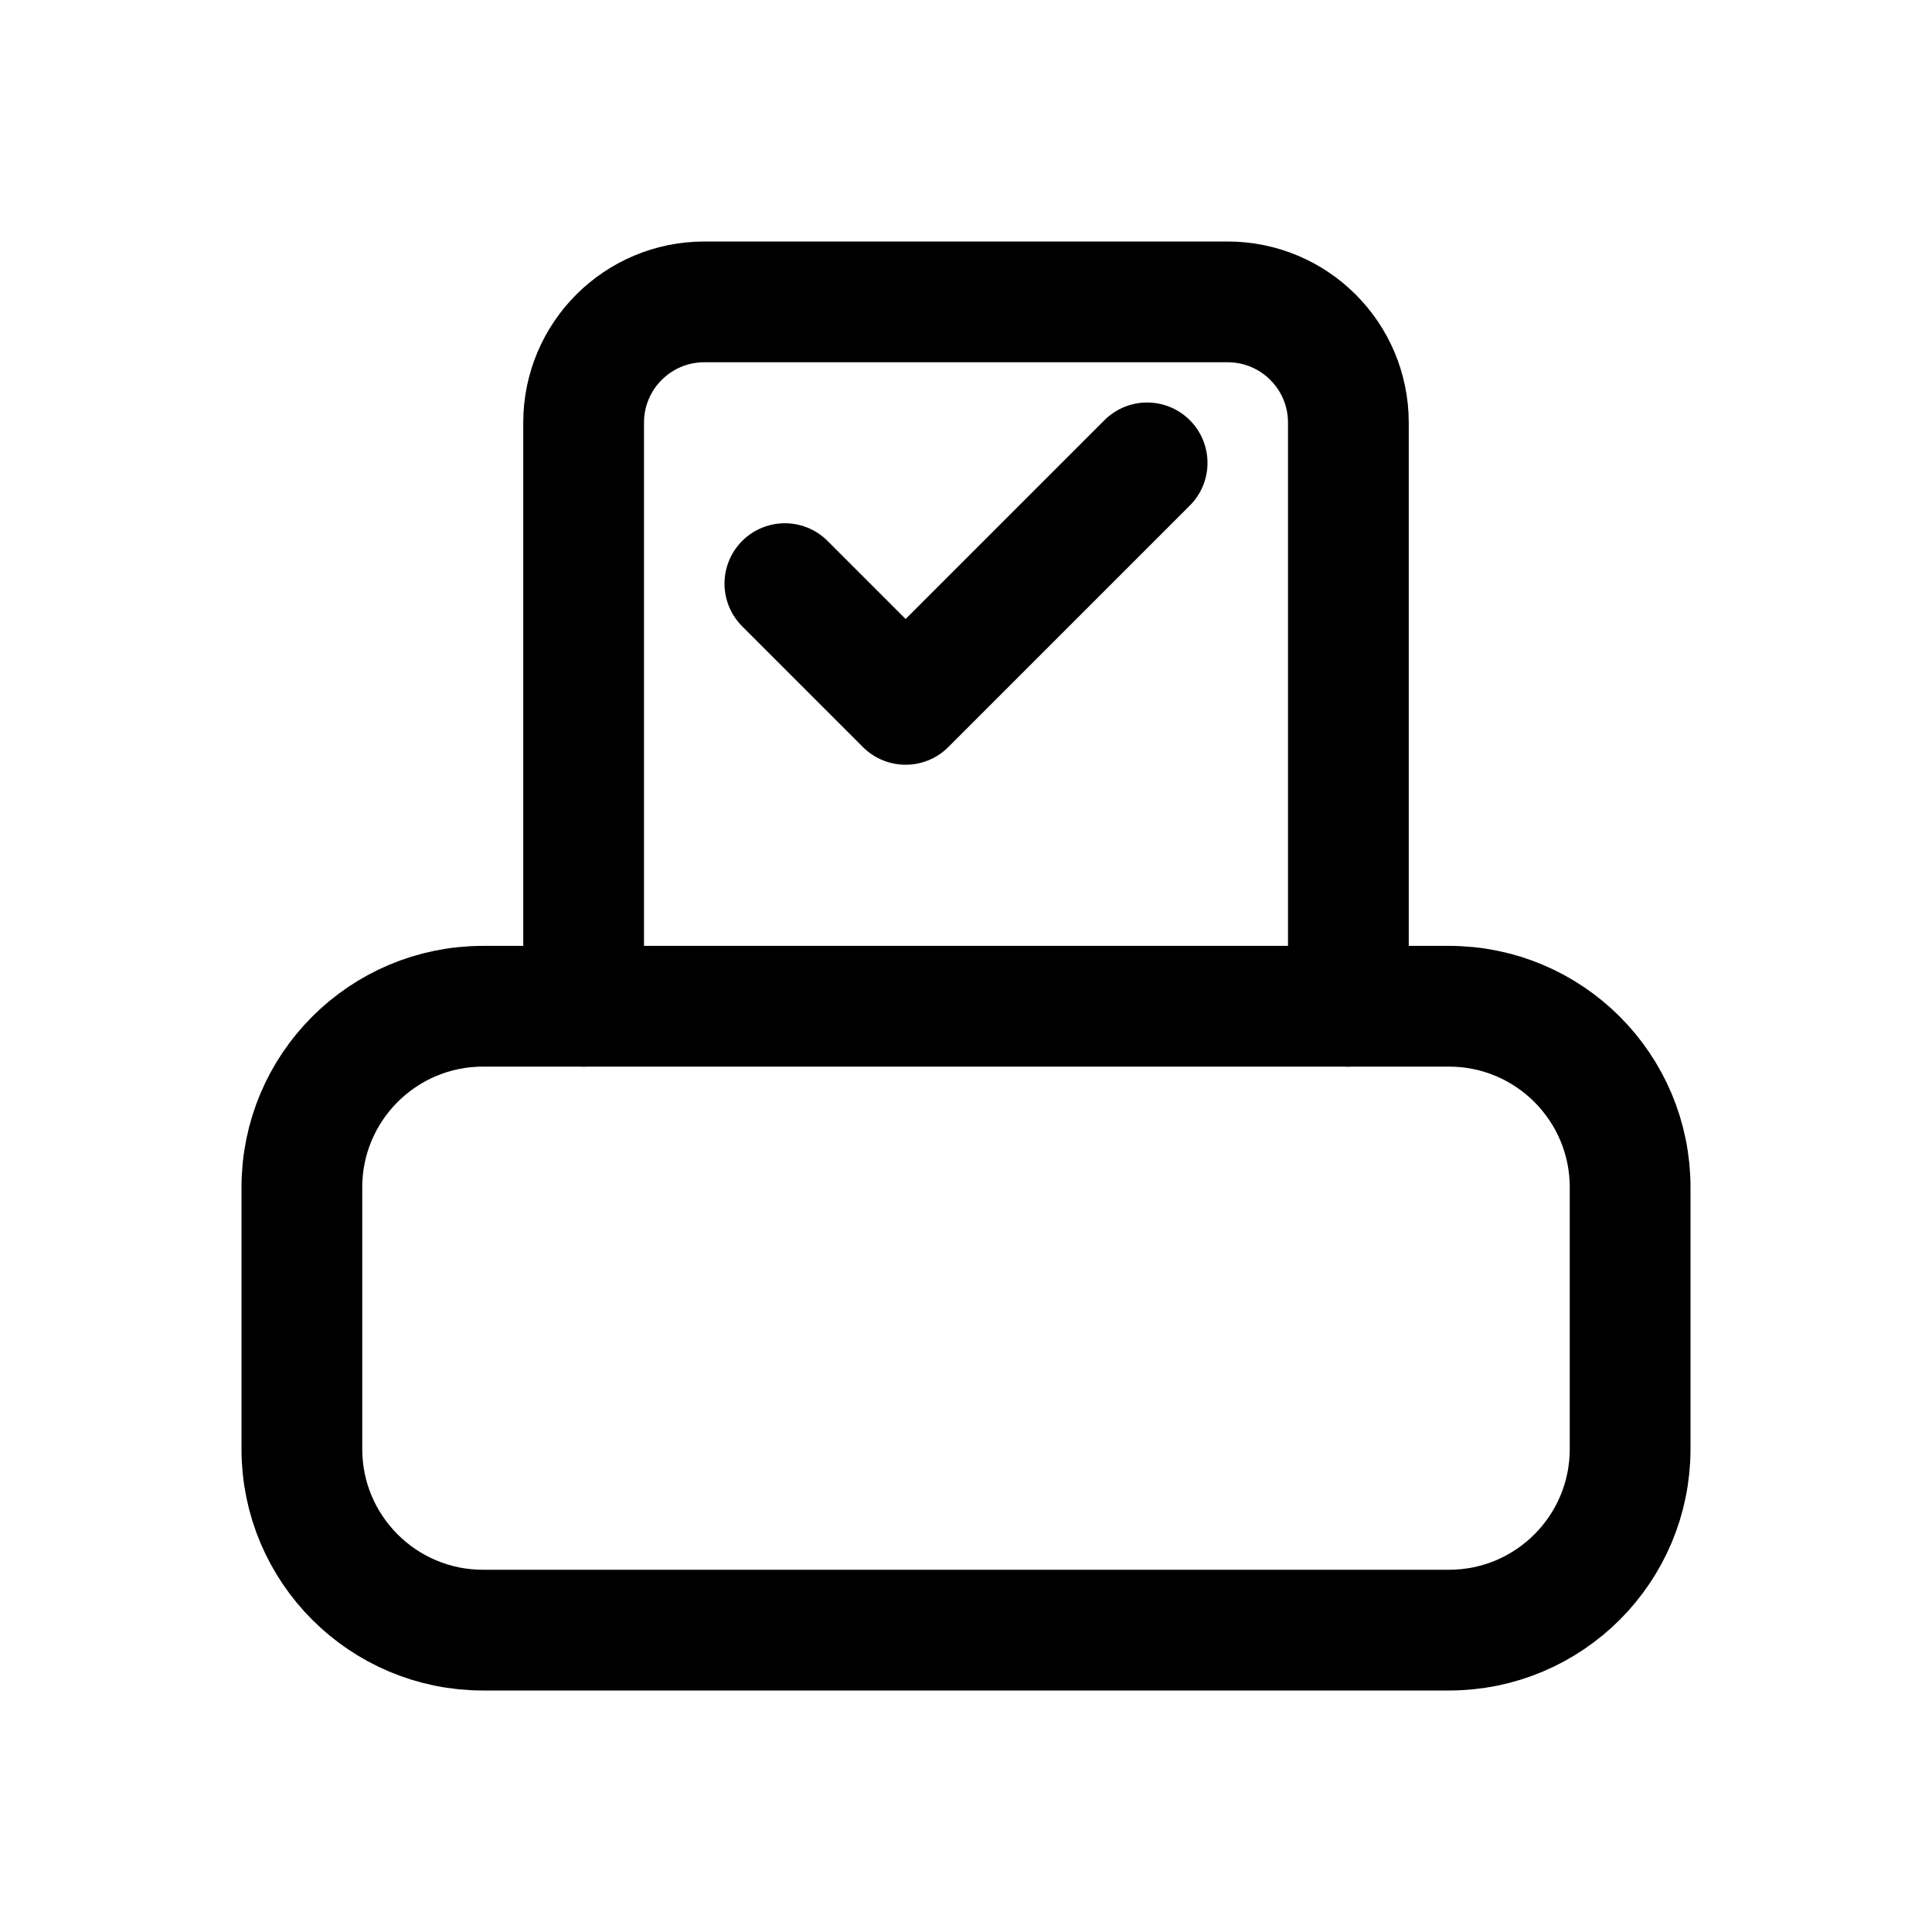
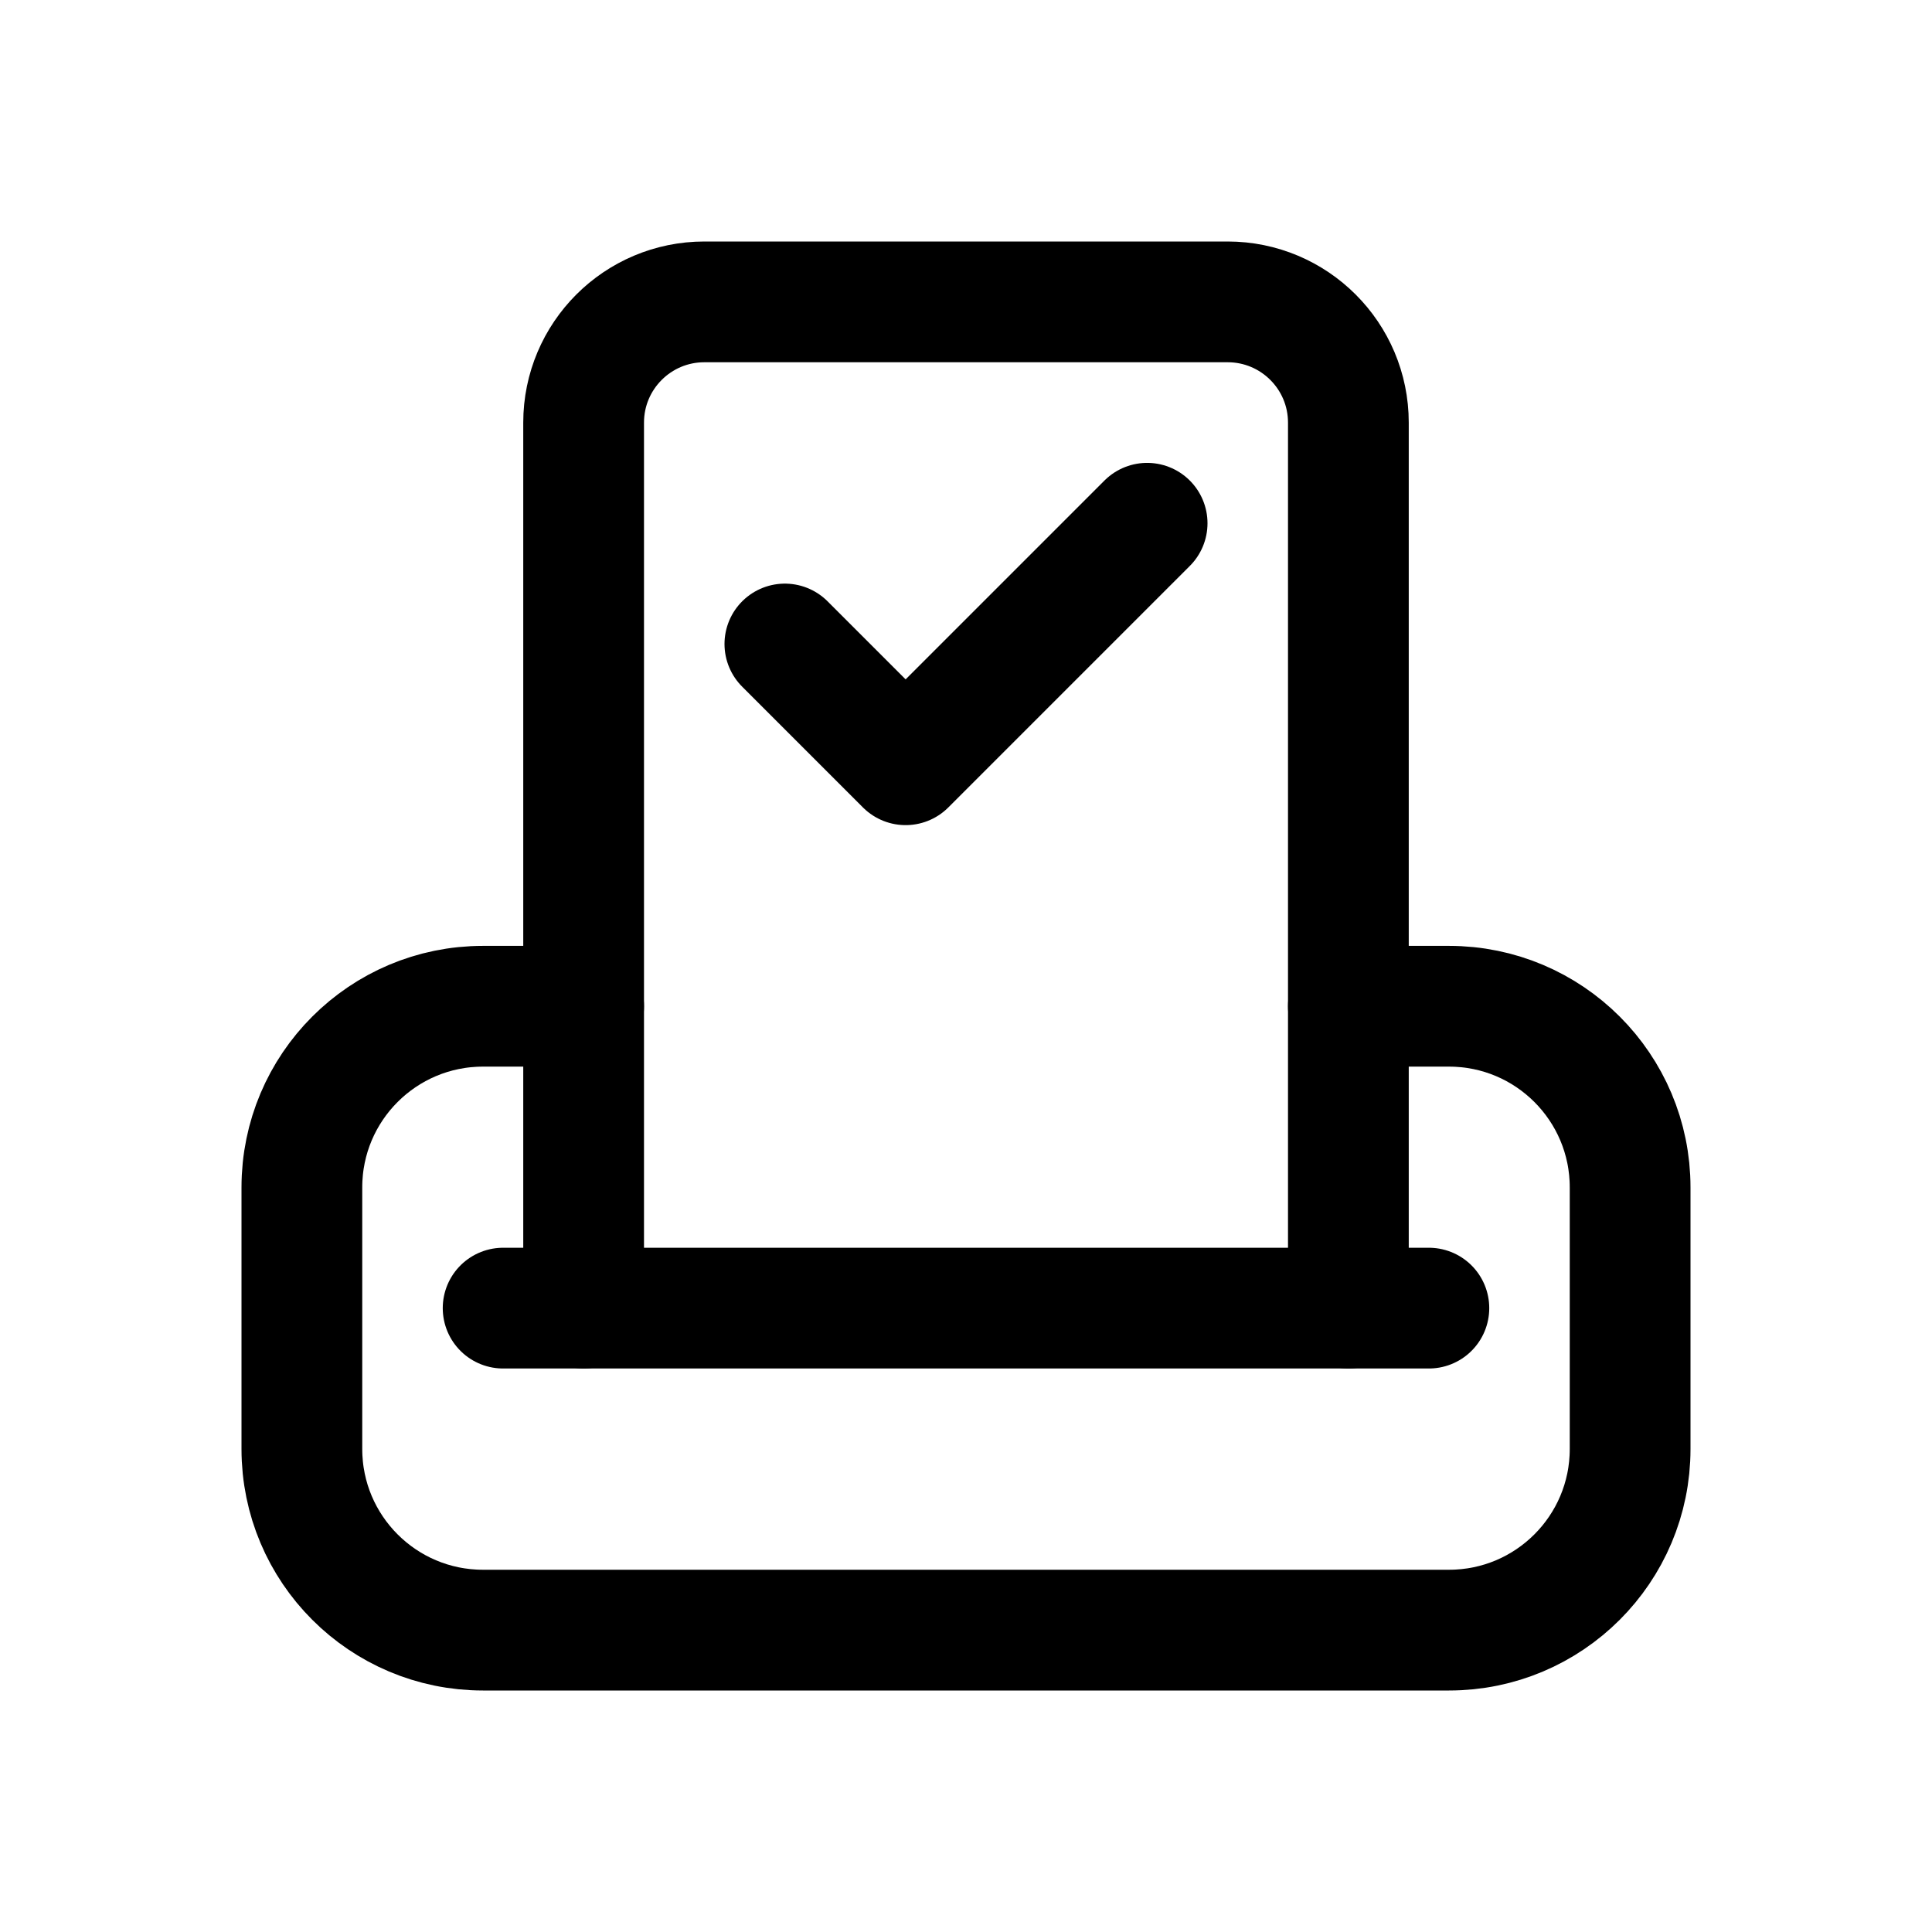
<svg xmlns="http://www.w3.org/2000/svg" viewBox="0 0 24 24" fill="none" stroke="currentColor" stroke-width="1.5" stroke-linecap="round" stroke-linejoin="round">
-   <path d="M7.25 12.5V5.25A1.5 1.5 0 0 1 8.75 3.75h6.5A1.5 1.5 0 0 1 16.75 5.25V12.5" />
-   <path d="M9.75 7.25L11.25 8.75L14.25 5.75" />
-   <rect x="3.75" y="12.5" width="16.5" height="7.75" rx="2.25" />
+   <path d="M7.25 16.25V5.25A1.5 1.5 0 0 1 8.75 3.75h6.5A1.5 1.5 0 0 1 16.75 5.25V16.25" />
+   <path d="M9.75 8L11.25 9.5L14.25 6.5" />
+   <path d="M7.25 12.5H6A2.25 2.25 0 0 0 3.75 14.75V18A2.25 2.25 0 0 0 6 20.25H18A2.25 2.25 0 0 0 20.25 18V14.75A2.25 2.25 0 0 0 18 12.5H16.75" />
+   <path d="M6.25 16.25H17.75" />
</svg>
